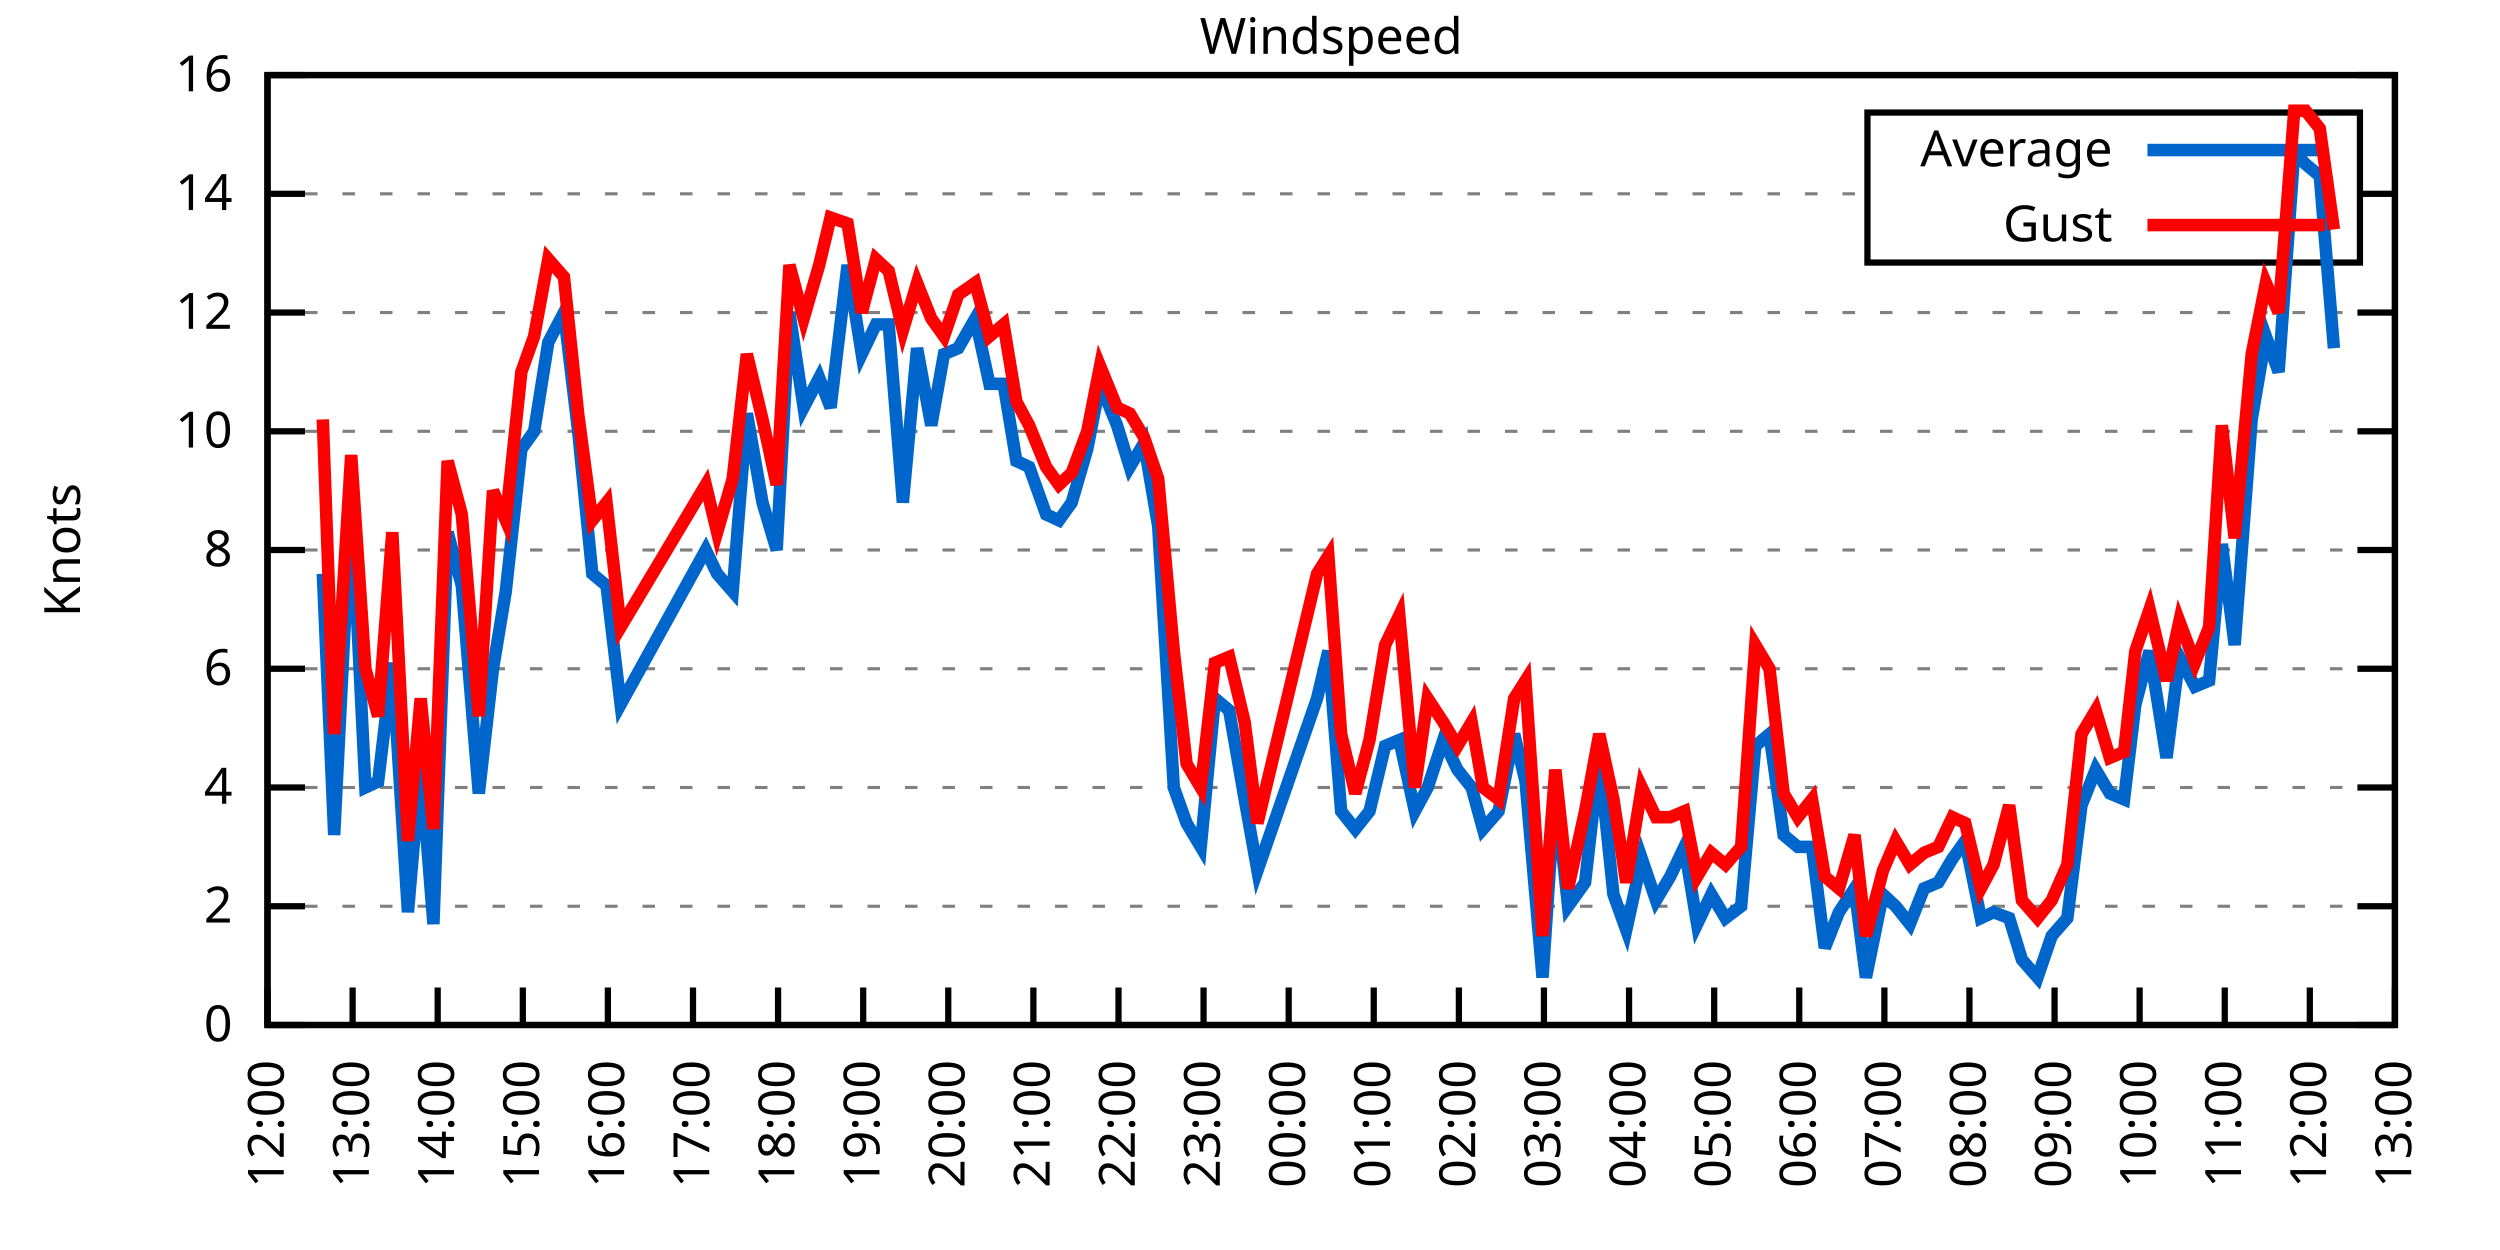
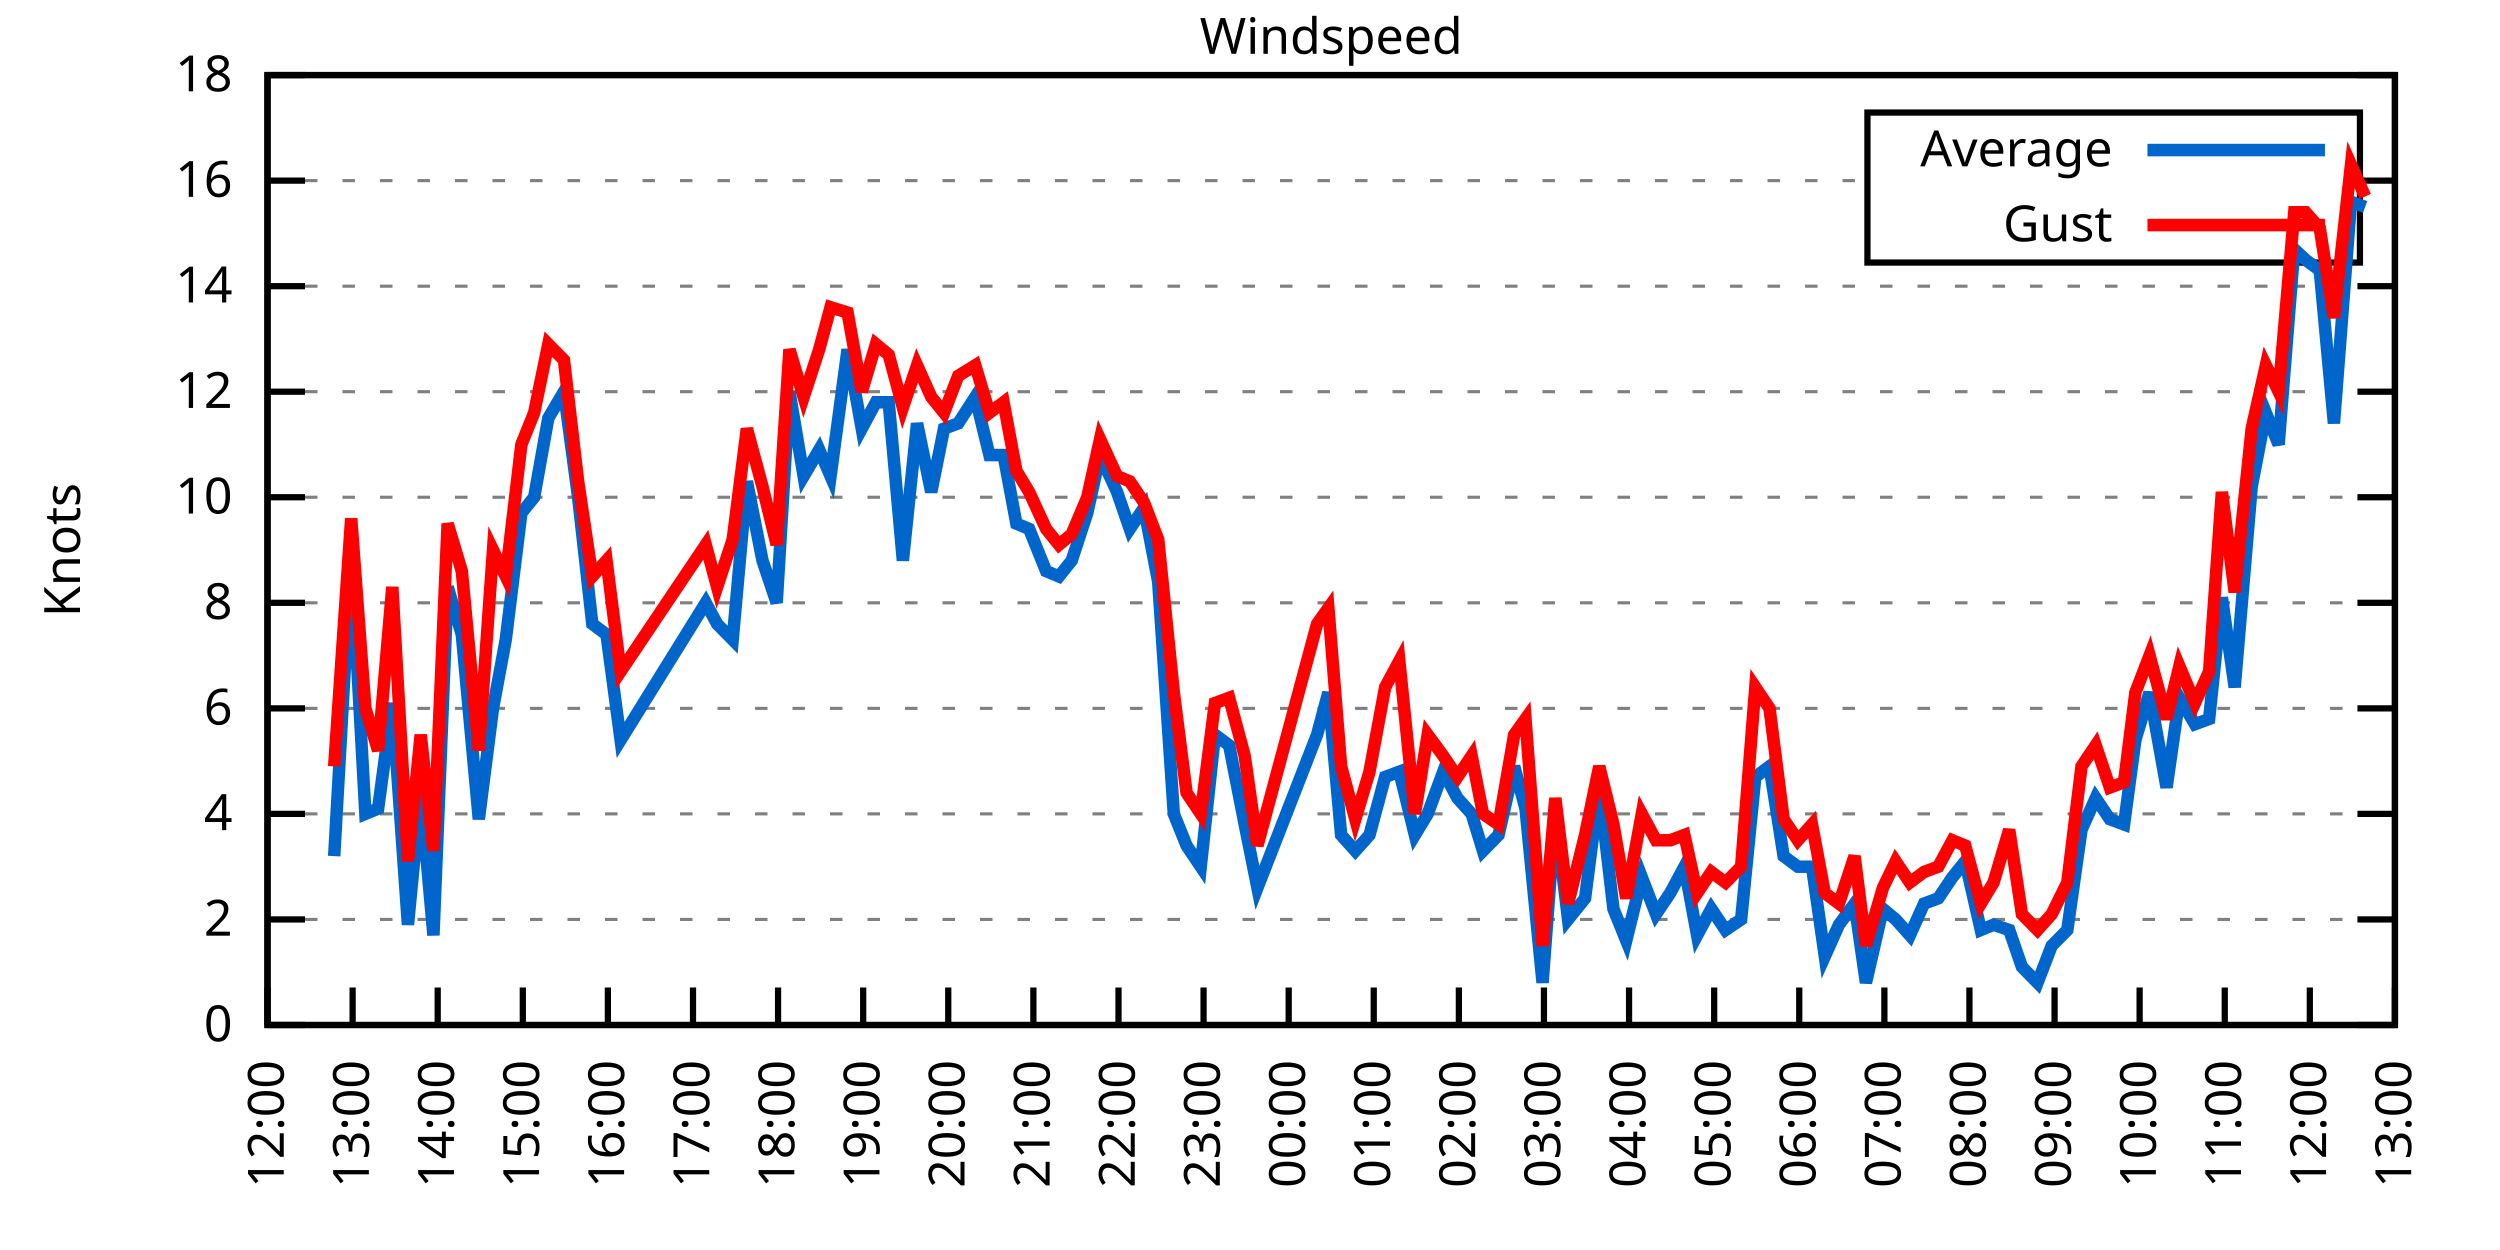
<svg xmlns="http://www.w3.org/2000/svg" xmlns:xlink="http://www.w3.org/1999/xlink" width="400" height="200" viewBox="0 0 400 200">
  <g id="gnuplot_canvas">
    <rect x="0" y="0" width="400" height="200" fill="none" />
    <defs>
      <circle id="gpDot" r="0.5" stroke-width="0.5" stroke="currentColor" />
      <path id="gpPt0" stroke-width="0.333" stroke="currentColor" d="M-1,0 h2 M0,-1 v2" />
      <path id="gpPt1" stroke-width="0.333" stroke="currentColor" d="M-1,-1 L1,1 M1,-1 L-1,1" />
      <path id="gpPt2" stroke-width="0.333" stroke="currentColor" d="M-1,0 L1,0 M0,-1 L0,1 M-1,-1 L1,1 M-1,1 L1,-1" />
      <rect id="gpPt3" stroke-width="0.333" stroke="currentColor" x="-1" y="-1" width="2" height="2" />
      <rect id="gpPt4" stroke-width="0.333" stroke="currentColor" fill="currentColor" x="-1" y="-1" width="2" height="2" />
      <circle id="gpPt5" stroke-width="0.333" stroke="currentColor" cx="0" cy="0" r="1" />
      <use xlink:href="#gpPt5" id="gpPt6" fill="currentColor" stroke="none" />
      <path id="gpPt7" stroke-width="0.333" stroke="currentColor" d="M0,-1.33 L-1.33,0.67 L1.33,0.67 z" />
      <use xlink:href="#gpPt7" id="gpPt8" fill="currentColor" stroke="none" />
      <use xlink:href="#gpPt7" id="gpPt9" stroke="currentColor" transform="rotate(180)" />
      <use xlink:href="#gpPt9" id="gpPt10" fill="currentColor" stroke="none" />
      <use xlink:href="#gpPt3" id="gpPt11" stroke="currentColor" transform="rotate(45)" />
      <use xlink:href="#gpPt11" id="gpPt12" fill="currentColor" stroke="none" />
      <path id="gpPt13" stroke-width="0.333" stroke="currentColor" d="M0,1.330 L1.265,0.411 L0.782,-1.067 L-0.782,-1.076 L-1.265,0.411 z" />
      <use xlink:href="#gpPt13" id="gpPt14" fill="currentColor" stroke="none" />
      <filter id="textbox" filterUnits="objectBoundingBox" x="0" y="0" height="1" width="1">
        <feFlood flood-color="white" flood-opacity="1" result="bgnd" />
        <feComposite in="SourceGraphic" in2="bgnd" operator="atop" />
      </filter>
      <filter id="greybox" filterUnits="objectBoundingBox" x="0" y="0" height="1" width="1">
        <feFlood flood-color="lightgrey" flood-opacity="1" result="grey" />
        <feComposite in="SourceGraphic" in2="grey" operator="atop" />
      </filter>
    </defs>
    <g fill="none" color="white" stroke="currentColor" stroke-width="1.00" stroke-linecap="butt" stroke-linejoin="miter">
</g>
    <g fill="none" color="black" stroke="currentColor" stroke-width="1.00" stroke-linecap="butt" stroke-linejoin="miter">
      <g stroke="none" shape-rendering="crispEdges">
        <polygon fill="rgb(255, 255, 255)" points="42.80,164.00 383.18,164.00 383.18,12.02 42.80,12.02 " />
      </g>
    </g>
    <g fill="none" color="black" stroke="currentColor" stroke-width="1.00" stroke-linecap="butt" stroke-linejoin="miter">
</g>
    <g fill="none" color="black" stroke="black" stroke-width="0.50" stroke-linecap="butt" stroke-linejoin="miter">
</g>
    <g fill="none" color="gray" stroke="currentColor" stroke-width="0.50" stroke-linecap="butt" stroke-linejoin="miter">
      <path stroke="gray" stroke-dasharray="2,4" class="gridline" d="M42.80,164.00 L383.19,164.00  " />
    </g>
    <g fill="none" color="gray" stroke="gray" stroke-width="1.00" stroke-linecap="butt" stroke-linejoin="miter">
</g>
    <g fill="none" color="black" stroke="currentColor" stroke-width="1.00" stroke-linecap="butt" stroke-linejoin="miter">
      <path stroke="black" d="M42.80,164.00 L48.80,164.00 M383.19,164.00 L377.19,164.00  " />
      <g transform="translate(37.20,166.60)" stroke="none" fill="black" font-family="Sans" font-size="8.00" text-anchor="end">
        <text>
          <tspan font-family="Sans"> 0</tspan>
        </text>
      </g>
    </g>
    <g fill="none" color="black" stroke="currentColor" stroke-width="1.00" stroke-linecap="butt" stroke-linejoin="miter">
</g>
    <g fill="none" color="black" stroke="black" stroke-width="0.50" stroke-linecap="butt" stroke-linejoin="miter">
</g>
    <g fill="none" color="gray" stroke="currentColor" stroke-width="0.50" stroke-linecap="butt" stroke-linejoin="miter">
-       <path stroke="gray" stroke-dasharray="2,4" class="gridline" d="M42.80,145.00 L383.19,145.00  " />
-     </g>
-     <g fill="none" color="gray" stroke="gray" stroke-width="1.00" stroke-linecap="butt" stroke-linejoin="miter">
- </g>
-     <g fill="none" color="black" stroke="currentColor" stroke-width="1.00" stroke-linecap="butt" stroke-linejoin="miter">
-       <path stroke="black" d="M42.80,145.00 L48.80,145.00 M383.19,145.00 L377.19,145.00  " />
-       <g transform="translate(37.20,147.60)" stroke="none" fill="black" font-family="Sans" font-size="8.00" text-anchor="end">
+       <path stroke="gray" stroke-dasharray="2,4" class="gridline" d="M42.80,147.11 L383.19,147.11  " />
+     </g>
+     <g fill="none" color="gray" stroke="gray" stroke-width="1.00" stroke-linecap="butt" stroke-linejoin="miter">
+ </g>
+     <g fill="none" color="black" stroke="currentColor" stroke-width="1.00" stroke-linecap="butt" stroke-linejoin="miter">
+       <path stroke="black" d="M42.80,147.11 L48.80,147.11 M383.19,147.11 L377.19,147.11  " />
+       <g transform="translate(37.20,149.71)" stroke="none" fill="black" font-family="Sans" font-size="8.00" text-anchor="end">
        <text>
          <tspan font-family="Sans"> 2</tspan>
        </text>
      </g>
    </g>
    <g fill="none" color="black" stroke="currentColor" stroke-width="1.00" stroke-linecap="butt" stroke-linejoin="miter">
</g>
    <g fill="none" color="black" stroke="black" stroke-width="0.50" stroke-linecap="butt" stroke-linejoin="miter">
</g>
    <g fill="none" color="gray" stroke="currentColor" stroke-width="0.50" stroke-linecap="butt" stroke-linejoin="miter">
-       <path stroke="gray" stroke-dasharray="2,4" class="gridline" d="M42.80,126.00 L383.19,126.00  " />
-     </g>
-     <g fill="none" color="gray" stroke="gray" stroke-width="1.00" stroke-linecap="butt" stroke-linejoin="miter">
- </g>
-     <g fill="none" color="black" stroke="currentColor" stroke-width="1.00" stroke-linecap="butt" stroke-linejoin="miter">
-       <path stroke="black" d="M42.80,126.00 L48.80,126.00 M383.19,126.00 L377.19,126.00  " />
-       <g transform="translate(37.20,128.60)" stroke="none" fill="black" font-family="Sans" font-size="8.00" text-anchor="end">
+       <path stroke="gray" stroke-dasharray="2,4" class="gridline" d="M42.80,130.22 L383.19,130.22  " />
+     </g>
+     <g fill="none" color="gray" stroke="gray" stroke-width="1.00" stroke-linecap="butt" stroke-linejoin="miter">
+ </g>
+     <g fill="none" color="black" stroke="currentColor" stroke-width="1.00" stroke-linecap="butt" stroke-linejoin="miter">
+       <path stroke="black" d="M42.80,130.22 L48.80,130.22 M383.19,130.22 L377.19,130.22  " />
+       <g transform="translate(37.20,132.82)" stroke="none" fill="black" font-family="Sans" font-size="8.00" text-anchor="end">
        <text>
          <tspan font-family="Sans"> 4</tspan>
        </text>
      </g>
    </g>
    <g fill="none" color="black" stroke="currentColor" stroke-width="1.00" stroke-linecap="butt" stroke-linejoin="miter">
</g>
    <g fill="none" color="black" stroke="black" stroke-width="0.50" stroke-linecap="butt" stroke-linejoin="miter">
</g>
    <g fill="none" color="gray" stroke="currentColor" stroke-width="0.50" stroke-linecap="butt" stroke-linejoin="miter">
-       <path stroke="gray" stroke-dasharray="2,4" class="gridline" d="M42.80,107.00 L383.19,107.00  " />
-     </g>
-     <g fill="none" color="gray" stroke="gray" stroke-width="1.00" stroke-linecap="butt" stroke-linejoin="miter">
- </g>
-     <g fill="none" color="black" stroke="currentColor" stroke-width="1.00" stroke-linecap="butt" stroke-linejoin="miter">
-       <path stroke="black" d="M42.80,107.00 L48.80,107.00 M383.19,107.00 L377.19,107.00  " />
-       <g transform="translate(37.20,109.60)" stroke="none" fill="black" font-family="Sans" font-size="8.00" text-anchor="end">
+       <path stroke="gray" stroke-dasharray="2,4" class="gridline" d="M42.80,113.34 L383.19,113.34  " />
+     </g>
+     <g fill="none" color="gray" stroke="gray" stroke-width="1.00" stroke-linecap="butt" stroke-linejoin="miter">
+ </g>
+     <g fill="none" color="black" stroke="currentColor" stroke-width="1.00" stroke-linecap="butt" stroke-linejoin="miter">
+       <path stroke="black" d="M42.80,113.34 L48.80,113.34 M383.19,113.34 L377.19,113.34  " />
+       <g transform="translate(37.20,115.94)" stroke="none" fill="black" font-family="Sans" font-size="8.00" text-anchor="end">
        <text>
          <tspan font-family="Sans"> 6</tspan>
        </text>
      </g>
    </g>
    <g fill="none" color="black" stroke="currentColor" stroke-width="1.00" stroke-linecap="butt" stroke-linejoin="miter">
</g>
    <g fill="none" color="black" stroke="black" stroke-width="0.50" stroke-linecap="butt" stroke-linejoin="miter">
</g>
    <g fill="none" color="gray" stroke="currentColor" stroke-width="0.50" stroke-linecap="butt" stroke-linejoin="miter">
-       <path stroke="gray" stroke-dasharray="2,4" class="gridline" d="M42.80,88.00 L383.19,88.00  " />
-     </g>
-     <g fill="none" color="gray" stroke="gray" stroke-width="1.00" stroke-linecap="butt" stroke-linejoin="miter">
- </g>
-     <g fill="none" color="black" stroke="currentColor" stroke-width="1.00" stroke-linecap="butt" stroke-linejoin="miter">
-       <path stroke="black" d="M42.80,88.00 L48.80,88.00 M383.19,88.00 L377.19,88.00  " />
-       <g transform="translate(37.20,90.60)" stroke="none" fill="black" font-family="Sans" font-size="8.00" text-anchor="end">
+       <path stroke="gray" stroke-dasharray="2,4" class="gridline" d="M42.80,96.45 L383.19,96.45  " />
+     </g>
+     <g fill="none" color="gray" stroke="gray" stroke-width="1.00" stroke-linecap="butt" stroke-linejoin="miter">
+ </g>
+     <g fill="none" color="black" stroke="currentColor" stroke-width="1.00" stroke-linecap="butt" stroke-linejoin="miter">
+       <path stroke="black" d="M42.80,96.45 L48.80,96.45 M383.19,96.45 L377.19,96.45  " />
+       <g transform="translate(37.20,99.05)" stroke="none" fill="black" font-family="Sans" font-size="8.00" text-anchor="end">
        <text>
          <tspan font-family="Sans"> 8</tspan>
        </text>
      </g>
    </g>
    <g fill="none" color="black" stroke="currentColor" stroke-width="1.00" stroke-linecap="butt" stroke-linejoin="miter">
</g>
    <g fill="none" color="black" stroke="black" stroke-width="0.50" stroke-linecap="butt" stroke-linejoin="miter">
</g>
    <g fill="none" color="gray" stroke="currentColor" stroke-width="0.50" stroke-linecap="butt" stroke-linejoin="miter">
-       <path stroke="gray" stroke-dasharray="2,4" class="gridline" d="M42.80,69.01 L383.19,69.01  " />
-     </g>
-     <g fill="none" color="gray" stroke="gray" stroke-width="1.00" stroke-linecap="butt" stroke-linejoin="miter">
- </g>
-     <g fill="none" color="black" stroke="currentColor" stroke-width="1.00" stroke-linecap="butt" stroke-linejoin="miter">
-       <path stroke="black" d="M42.80,69.01 L48.80,69.01 M383.19,69.01 L377.19,69.01  " />
-       <g transform="translate(37.20,71.61)" stroke="none" fill="black" font-family="Sans" font-size="8.00" text-anchor="end">
+       <path stroke="gray" stroke-dasharray="2,4" class="gridline" d="M42.80,79.56 L383.19,79.56  " />
+     </g>
+     <g fill="none" color="gray" stroke="gray" stroke-width="1.00" stroke-linecap="butt" stroke-linejoin="miter">
+ </g>
+     <g fill="none" color="black" stroke="currentColor" stroke-width="1.00" stroke-linecap="butt" stroke-linejoin="miter">
+       <path stroke="black" d="M42.80,79.56 L48.80,79.56 M383.19,79.56 L377.19,79.56  " />
+       <g transform="translate(37.20,82.16)" stroke="none" fill="black" font-family="Sans" font-size="8.00" text-anchor="end">
        <text>
          <tspan font-family="Sans"> 10</tspan>
        </text>
      </g>
    </g>
    <g fill="none" color="black" stroke="currentColor" stroke-width="1.00" stroke-linecap="butt" stroke-linejoin="miter">
</g>
    <g fill="none" color="black" stroke="black" stroke-width="0.50" stroke-linecap="butt" stroke-linejoin="miter">
</g>
    <g fill="none" color="gray" stroke="currentColor" stroke-width="0.50" stroke-linecap="butt" stroke-linejoin="miter">
-       <path stroke="gray" stroke-dasharray="2,4" class="gridline" d="M42.80,50.01 L383.19,50.01  " />
-     </g>
-     <g fill="none" color="gray" stroke="gray" stroke-width="1.00" stroke-linecap="butt" stroke-linejoin="miter">
- </g>
-     <g fill="none" color="black" stroke="currentColor" stroke-width="1.00" stroke-linecap="butt" stroke-linejoin="miter">
-       <path stroke="black" d="M42.80,50.01 L48.80,50.01 M383.19,50.01 L377.19,50.01  " />
-       <g transform="translate(37.20,52.61)" stroke="none" fill="black" font-family="Sans" font-size="8.00" text-anchor="end">
+       <path stroke="gray" stroke-dasharray="2,4" class="gridline" d="M42.80,62.67 L383.19,62.67  " />
+     </g>
+     <g fill="none" color="gray" stroke="gray" stroke-width="1.00" stroke-linecap="butt" stroke-linejoin="miter">
+ </g>
+     <g fill="none" color="black" stroke="currentColor" stroke-width="1.00" stroke-linecap="butt" stroke-linejoin="miter">
+       <path stroke="black" d="M42.80,62.67 L48.80,62.67 M383.19,62.67 L377.19,62.67  " />
+       <g transform="translate(37.20,65.27)" stroke="none" fill="black" font-family="Sans" font-size="8.00" text-anchor="end">
        <text>
          <tspan font-family="Sans"> 12</tspan>
        </text>
      </g>
    </g>
    <g fill="none" color="black" stroke="currentColor" stroke-width="1.00" stroke-linecap="butt" stroke-linejoin="miter">
</g>
    <g fill="none" color="black" stroke="black" stroke-width="0.50" stroke-linecap="butt" stroke-linejoin="miter">
</g>
    <g fill="none" color="gray" stroke="currentColor" stroke-width="0.50" stroke-linecap="butt" stroke-linejoin="miter">
-       <path stroke="gray" stroke-dasharray="2,4" class="gridline" d="M42.80,31.01 L298.79,31.01 M377.59,31.01 L383.19,31.01  " />
-     </g>
-     <g fill="none" color="gray" stroke="gray" stroke-width="1.00" stroke-linecap="butt" stroke-linejoin="miter">
- </g>
-     <g fill="none" color="black" stroke="currentColor" stroke-width="1.00" stroke-linecap="butt" stroke-linejoin="miter">
-       <path stroke="black" d="M42.80,31.01 L48.80,31.01 M383.19,31.01 L377.19,31.01  " />
-       <g transform="translate(37.20,33.61)" stroke="none" fill="black" font-family="Sans" font-size="8.00" text-anchor="end">
+       <path stroke="gray" stroke-dasharray="2,4" class="gridline" d="M42.80,45.79 L383.19,45.79  " />
+     </g>
+     <g fill="none" color="gray" stroke="gray" stroke-width="1.00" stroke-linecap="butt" stroke-linejoin="miter">
+ </g>
+     <g fill="none" color="black" stroke="currentColor" stroke-width="1.00" stroke-linecap="butt" stroke-linejoin="miter">
+       <path stroke="black" d="M42.80,45.79 L48.80,45.79 M383.19,45.79 L377.19,45.79  " />
+       <g transform="translate(37.20,48.39)" stroke="none" fill="black" font-family="Sans" font-size="8.00" text-anchor="end">
        <text>
          <tspan font-family="Sans"> 14</tspan>
+         </text>
+       </g>
+     </g>
+     <g fill="none" color="black" stroke="currentColor" stroke-width="1.00" stroke-linecap="butt" stroke-linejoin="miter">
+ </g>
+     <g fill="none" color="black" stroke="black" stroke-width="0.50" stroke-linecap="butt" stroke-linejoin="miter">
+ </g>
+     <g fill="none" color="gray" stroke="currentColor" stroke-width="0.50" stroke-linecap="butt" stroke-linejoin="miter">
+       <path stroke="gray" stroke-dasharray="2,4" class="gridline" d="M42.80,28.90 L298.79,28.90 M377.59,28.90 L383.19,28.90  " />
+     </g>
+     <g fill="none" color="gray" stroke="gray" stroke-width="1.00" stroke-linecap="butt" stroke-linejoin="miter">
+ </g>
+     <g fill="none" color="black" stroke="currentColor" stroke-width="1.00" stroke-linecap="butt" stroke-linejoin="miter">
+       <path stroke="black" d="M42.80,28.90 L48.80,28.90 M383.19,28.90 L377.19,28.90  " />
+       <g transform="translate(37.20,31.50)" stroke="none" fill="black" font-family="Sans" font-size="8.00" text-anchor="end">
+         <text>
+           <tspan font-family="Sans"> 16</tspan>
        </text>
      </g>
    </g>
    <g fill="none" color="black" stroke="currentColor" stroke-width="1.00" stroke-linecap="butt" stroke-linejoin="miter">
</g>
    <g fill="none" color="black" stroke="black" stroke-width="0.50" stroke-linecap="butt" stroke-linejoin="miter">
</g>
    <g fill="none" color="gray" stroke="currentColor" stroke-width="0.50" stroke-linecap="butt" stroke-linejoin="miter">
      <path stroke="gray" stroke-dasharray="2,4" class="gridline" d="M42.80,12.01 L383.19,12.01  " />
    </g>
    <g fill="none" color="gray" stroke="gray" stroke-width="1.00" stroke-linecap="butt" stroke-linejoin="miter">
</g>
    <g fill="none" color="black" stroke="currentColor" stroke-width="1.00" stroke-linecap="butt" stroke-linejoin="miter">
      <path stroke="black" d="M42.80,12.01 L48.80,12.01 M383.19,12.01 L377.19,12.01  " />
      <g transform="translate(37.20,14.61)" stroke="none" fill="black" font-family="Sans" font-size="8.00" text-anchor="end">
        <text>
-           <tspan font-family="Sans"> 16</tspan>
+           <tspan font-family="Sans"> 18</tspan>
        </text>
      </g>
    </g>
    <g fill="none" color="black" stroke="currentColor" stroke-width="1.00" stroke-linecap="butt" stroke-linejoin="miter">
      <path stroke="black" d="M42.80,164.00 L42.80,158.00  " />
      <g transform="translate(45.40,169.60) rotate(270.00)" stroke="none" fill="black" font-family="Sans" font-size="8.00" text-anchor="end">
        <text>
          <tspan font-family="Sans">12:00</tspan>
        </text>
      </g>
    </g>
    <g fill="none" color="black" stroke="currentColor" stroke-width="1.00" stroke-linecap="butt" stroke-linejoin="miter">
      <path stroke="black" d="M56.42,164.00 L56.42,158.00  " />
      <g transform="translate(59.02,169.60) rotate(270.00)" stroke="none" fill="black" font-family="Sans" font-size="8.00" text-anchor="end">
        <text>
          <tspan font-family="Sans">13:00</tspan>
        </text>
      </g>
    </g>
    <g fill="none" color="black" stroke="currentColor" stroke-width="1.00" stroke-linecap="butt" stroke-linejoin="miter">
      <path stroke="black" d="M70.03,164.00 L70.03,158.00  " />
      <g transform="translate(72.63,169.60) rotate(270.00)" stroke="none" fill="black" font-family="Sans" font-size="8.00" text-anchor="end">
        <text>
          <tspan font-family="Sans">14:00</tspan>
        </text>
      </g>
    </g>
    <g fill="none" color="black" stroke="currentColor" stroke-width="1.00" stroke-linecap="butt" stroke-linejoin="miter">
      <path stroke="black" d="M83.65,164.00 L83.65,158.00  " />
      <g transform="translate(86.25,169.60) rotate(270.00)" stroke="none" fill="black" font-family="Sans" font-size="8.00" text-anchor="end">
        <text>
          <tspan font-family="Sans">15:00</tspan>
        </text>
      </g>
    </g>
    <g fill="none" color="black" stroke="currentColor" stroke-width="1.00" stroke-linecap="butt" stroke-linejoin="miter">
      <path stroke="black" d="M97.26,164.00 L97.26,158.00  " />
      <g transform="translate(99.86,169.60) rotate(270.00)" stroke="none" fill="black" font-family="Sans" font-size="8.00" text-anchor="end">
        <text>
          <tspan font-family="Sans">16:00</tspan>
        </text>
      </g>
    </g>
    <g fill="none" color="black" stroke="currentColor" stroke-width="1.00" stroke-linecap="butt" stroke-linejoin="miter">
      <path stroke="black" d="M110.88,164.00 L110.88,158.00  " />
      <g transform="translate(113.48,169.60) rotate(270.00)" stroke="none" fill="black" font-family="Sans" font-size="8.00" text-anchor="end">
        <text>
          <tspan font-family="Sans">17:00</tspan>
        </text>
      </g>
    </g>
    <g fill="none" color="black" stroke="currentColor" stroke-width="1.00" stroke-linecap="butt" stroke-linejoin="miter">
      <path stroke="black" d="M124.49,164.00 L124.49,158.00  " />
      <g transform="translate(127.09,169.60) rotate(270.00)" stroke="none" fill="black" font-family="Sans" font-size="8.00" text-anchor="end">
        <text>
          <tspan font-family="Sans">18:00</tspan>
        </text>
      </g>
    </g>
    <g fill="none" color="black" stroke="currentColor" stroke-width="1.00" stroke-linecap="butt" stroke-linejoin="miter">
      <path stroke="black" d="M138.11,164.00 L138.11,158.00  " />
      <g transform="translate(140.71,169.60) rotate(270.00)" stroke="none" fill="black" font-family="Sans" font-size="8.00" text-anchor="end">
        <text>
          <tspan font-family="Sans">19:00</tspan>
        </text>
      </g>
    </g>
    <g fill="none" color="black" stroke="currentColor" stroke-width="1.00" stroke-linecap="butt" stroke-linejoin="miter">
      <path stroke="black" d="M151.72,164.00 L151.72,158.00  " />
      <g transform="translate(154.32,169.60) rotate(270.00)" stroke="none" fill="black" font-family="Sans" font-size="8.00" text-anchor="end">
        <text>
          <tspan font-family="Sans">20:00</tspan>
        </text>
      </g>
    </g>
    <g fill="none" color="black" stroke="currentColor" stroke-width="1.00" stroke-linecap="butt" stroke-linejoin="miter">
      <path stroke="black" d="M165.34,164.00 L165.34,158.00  " />
      <g transform="translate(167.94,169.60) rotate(270.00)" stroke="none" fill="black" font-family="Sans" font-size="8.00" text-anchor="end">
        <text>
          <tspan font-family="Sans">21:00</tspan>
        </text>
      </g>
    </g>
    <g fill="none" color="black" stroke="currentColor" stroke-width="1.00" stroke-linecap="butt" stroke-linejoin="miter">
      <path stroke="black" d="M178.96,164.00 L178.96,158.00  " />
      <g transform="translate(181.56,169.60) rotate(270.00)" stroke="none" fill="black" font-family="Sans" font-size="8.00" text-anchor="end">
        <text>
          <tspan font-family="Sans">22:00</tspan>
        </text>
      </g>
    </g>
    <g fill="none" color="black" stroke="currentColor" stroke-width="1.00" stroke-linecap="butt" stroke-linejoin="miter">
      <path stroke="black" d="M192.57,164.00 L192.57,158.00  " />
      <g transform="translate(195.17,169.60) rotate(270.00)" stroke="none" fill="black" font-family="Sans" font-size="8.00" text-anchor="end">
        <text>
          <tspan font-family="Sans">23:00</tspan>
        </text>
      </g>
    </g>
    <g fill="none" color="black" stroke="currentColor" stroke-width="1.00" stroke-linecap="butt" stroke-linejoin="miter">
      <path stroke="black" d="M206.19,164.00 L206.19,158.00  " />
      <g transform="translate(208.79,169.60) rotate(270.00)" stroke="none" fill="black" font-family="Sans" font-size="8.00" text-anchor="end">
        <text>
          <tspan font-family="Sans">00:00</tspan>
        </text>
      </g>
    </g>
    <g fill="none" color="black" stroke="currentColor" stroke-width="1.00" stroke-linecap="butt" stroke-linejoin="miter">
      <path stroke="black" d="M219.80,164.00 L219.80,158.00  " />
      <g transform="translate(222.40,169.60) rotate(270.00)" stroke="none" fill="black" font-family="Sans" font-size="8.00" text-anchor="end">
        <text>
          <tspan font-family="Sans">01:00</tspan>
        </text>
      </g>
    </g>
    <g fill="none" color="black" stroke="currentColor" stroke-width="1.00" stroke-linecap="butt" stroke-linejoin="miter">
      <path stroke="black" d="M233.42,164.00 L233.42,158.00  " />
      <g transform="translate(236.02,169.60) rotate(270.00)" stroke="none" fill="black" font-family="Sans" font-size="8.00" text-anchor="end">
        <text>
          <tspan font-family="Sans">02:00</tspan>
        </text>
      </g>
    </g>
    <g fill="none" color="black" stroke="currentColor" stroke-width="1.00" stroke-linecap="butt" stroke-linejoin="miter">
      <path stroke="black" d="M247.03,164.00 L247.03,158.00  " />
      <g transform="translate(249.63,169.60) rotate(270.00)" stroke="none" fill="black" font-family="Sans" font-size="8.00" text-anchor="end">
        <text>
          <tspan font-family="Sans">03:00</tspan>
        </text>
      </g>
    </g>
    <g fill="none" color="black" stroke="currentColor" stroke-width="1.00" stroke-linecap="butt" stroke-linejoin="miter">
      <path stroke="black" d="M260.65,164.00 L260.65,158.00  " />
      <g transform="translate(263.25,169.60) rotate(270.00)" stroke="none" fill="black" font-family="Sans" font-size="8.00" text-anchor="end">
        <text>
          <tspan font-family="Sans">04:00</tspan>
        </text>
      </g>
    </g>
    <g fill="none" color="black" stroke="currentColor" stroke-width="1.00" stroke-linecap="butt" stroke-linejoin="miter">
      <path stroke="black" d="M274.27,164.00 L274.27,158.00  " />
      <g transform="translate(276.87,169.60) rotate(270.00)" stroke="none" fill="black" font-family="Sans" font-size="8.00" text-anchor="end">
        <text>
          <tspan font-family="Sans">05:00</tspan>
        </text>
      </g>
    </g>
    <g fill="none" color="black" stroke="currentColor" stroke-width="1.00" stroke-linecap="butt" stroke-linejoin="miter">
      <path stroke="black" d="M287.88,164.00 L287.88,158.00  " />
      <g transform="translate(290.48,169.60) rotate(270.00)" stroke="none" fill="black" font-family="Sans" font-size="8.00" text-anchor="end">
        <text>
          <tspan font-family="Sans">06:00</tspan>
        </text>
      </g>
    </g>
    <g fill="none" color="black" stroke="currentColor" stroke-width="1.00" stroke-linecap="butt" stroke-linejoin="miter">
      <path stroke="black" d="M301.50,164.00 L301.50,158.00  " />
      <g transform="translate(304.10,169.60) rotate(270.00)" stroke="none" fill="black" font-family="Sans" font-size="8.00" text-anchor="end">
        <text>
          <tspan font-family="Sans">07:00</tspan>
        </text>
      </g>
    </g>
    <g fill="none" color="black" stroke="currentColor" stroke-width="1.00" stroke-linecap="butt" stroke-linejoin="miter">
      <path stroke="black" d="M315.11,164.00 L315.11,158.00  " />
      <g transform="translate(317.71,169.60) rotate(270.00)" stroke="none" fill="black" font-family="Sans" font-size="8.00" text-anchor="end">
        <text>
          <tspan font-family="Sans">08:00</tspan>
        </text>
      </g>
    </g>
    <g fill="none" color="black" stroke="currentColor" stroke-width="1.00" stroke-linecap="butt" stroke-linejoin="miter">
      <path stroke="black" d="M328.73,164.00 L328.73,158.00  " />
      <g transform="translate(331.33,169.60) rotate(270.00)" stroke="none" fill="black" font-family="Sans" font-size="8.00" text-anchor="end">
        <text>
          <tspan font-family="Sans">09:00</tspan>
        </text>
      </g>
    </g>
    <g fill="none" color="black" stroke="currentColor" stroke-width="1.00" stroke-linecap="butt" stroke-linejoin="miter">
      <path stroke="black" d="M342.34,164.00 L342.34,158.00  " />
      <g transform="translate(344.94,169.60) rotate(270.00)" stroke="none" fill="black" font-family="Sans" font-size="8.00" text-anchor="end">
        <text>
          <tspan font-family="Sans">10:00</tspan>
        </text>
      </g>
    </g>
    <g fill="none" color="black" stroke="currentColor" stroke-width="1.00" stroke-linecap="butt" stroke-linejoin="miter">
      <path stroke="black" d="M355.96,164.00 L355.96,158.00  " />
      <g transform="translate(358.56,169.60) rotate(270.00)" stroke="none" fill="black" font-family="Sans" font-size="8.00" text-anchor="end">
        <text>
          <tspan font-family="Sans">11:00</tspan>
        </text>
      </g>
    </g>
    <g fill="none" color="black" stroke="currentColor" stroke-width="1.00" stroke-linecap="butt" stroke-linejoin="miter">
      <path stroke="black" d="M369.57,164.00 L369.57,158.00  " />
      <g transform="translate(372.17,169.60) rotate(270.00)" stroke="none" fill="black" font-family="Sans" font-size="8.00" text-anchor="end">
        <text>
          <tspan font-family="Sans">12:00</tspan>
        </text>
      </g>
    </g>
    <g fill="none" color="black" stroke="currentColor" stroke-width="1.00" stroke-linecap="butt" stroke-linejoin="miter">
      <path stroke="black" d="M383.19,164.00 L383.19,158.00  " />
      <g transform="translate(385.79,169.60) rotate(270.00)" stroke="none" fill="black" font-family="Sans" font-size="8.00" text-anchor="end">
        <text>
          <tspan font-family="Sans">13:00</tspan>
        </text>
      </g>
    </g>
    <g fill="none" color="black" stroke="currentColor" stroke-width="1.00" stroke-linecap="butt" stroke-linejoin="miter">
</g>
    <g fill="none" color="black" stroke="currentColor" stroke-width="1.00" stroke-linecap="butt" stroke-linejoin="miter">
      <path stroke="black" d="M42.80,12.01 L42.80,164.00 L383.19,164.00 L383.19,12.01 L42.80,12.01 Z  " />
    </g>
    <g fill="none" color="black" stroke="currentColor" stroke-width="1.00" stroke-linecap="butt" stroke-linejoin="miter">
</g>
    <g fill="none" color="black" stroke="currentColor" stroke-width="1.00" stroke-linecap="butt" stroke-linejoin="miter">
      <path stroke="black" d="M298.79,42.01 L298.79,18.01 L377.59,18.01 L377.59,42.01 L298.79,42.01 Z  " />
    </g>
    <g id="Windspeed_plot_1">
      <g fill="none" color="white" stroke="black" stroke-width="2.00" stroke-linecap="butt" stroke-linejoin="miter">
</g>
      <g fill="none" color="black" stroke="currentColor" stroke-width="2.00" stroke-linecap="butt" stroke-linejoin="miter">
        <g transform="translate(337.99,26.61)" stroke="none" fill="black" font-family="Sans" font-size="8.00" text-anchor="end">
          <text>
            <tspan font-family="Sans">Average</tspan>
          </text>
        </g>
      </g>
      <g fill="none" color="black" stroke="currentColor" stroke-width="2.00" stroke-linecap="butt" stroke-linejoin="miter">
-         <path stroke="rgb(  0, 102, 204)" d="M343.59,24.01 L371.99,24.01 M51.65,91.80 L53.47,133.60 L56.19,79.46 L58.46,126.00 L60.50,125.05 L62.77,106.05   L65.27,145.95 L67.31,122.20 L69.35,147.85 L71.62,85.16 L73.89,93.70 L76.61,126.95 L78.88,107.00 L80.92,94.65   L83.42,71.86 L85.46,69.01 L87.73,54.76 L90.23,50.01 L92.50,69.01 L94.77,91.80 L97.04,93.70 L99.30,112.70   L112.92,88.00 L114.74,91.80 L117.23,94.65 L119.50,66.16 L122.00,80.41 L124.27,88.00 L126.31,50.01 L128.58,65.21   L131.07,60.46 L132.89,65.21 L135.61,42.41 L137.88,56.66 L140.15,51.91 L142.19,51.91 L144.46,80.41 L146.73,55.71   L149.00,68.06 L151.04,56.66 L153.31,55.71 L156.04,50.96 L158.31,61.41 L160.57,61.41 L162.62,73.76 L164.66,74.71   L167.38,82.31 L169.43,83.26 L171.47,80.41 L173.96,71.86 L176.01,61.41 L178.73,68.06 L180.77,74.71 L183.04,70.91   L185.31,84.21 L187.81,126.00 L189.85,131.70 L192.12,135.50 L194.39,111.75 L196.66,113.65 L199.15,127.90 L201.19,139.30   L210.73,111.75 L212.54,104.15 L214.58,129.80 L216.85,132.65 L219.12,129.80 L221.62,119.35 L223.89,118.40 L226.38,129.80   L228.43,126.00 L230.92,118.40 L233.19,123.15 L235.46,126.00 L237.28,132.65 L239.77,129.80 L242.27,117.45 L244.08,125.05   L246.81,156.40 L248.85,126.00 L250.89,145.00 L253.61,141.20 L255.88,121.25 L258.15,143.10 L260.20,148.80 L262.69,137.40   L264.96,144.05 L267.23,140.25 L269.50,135.50 L271.54,147.85 L273.81,143.10 L276.08,146.90 L278.58,145.00 L280.85,119.35   L283.12,117.45 L285.38,133.60 L287.65,135.50 L289.92,135.50 L291.97,151.65 L294.23,145.95 L296.73,142.15 L298.55,156.40   L301.27,143.10 L303.31,145.00 L305.58,147.85 L307.85,142.15 L310.12,141.20 L312.39,137.40 L314.43,134.55 L316.93,146.90   L318.97,145.95 L321.47,146.90 L323.51,153.55 L326.00,156.40 L328.27,149.75 L330.77,146.90 L333.04,128.85 L335.31,123.15   L337.58,126.95 L339.85,127.90 L341.66,112.70 L343.93,104.15 L346.65,121.25 L348.70,105.10 L351.19,109.85 L353.46,108.90   L355.50,87.06 L357.55,103.20 L360.27,67.11 L362.54,53.81 L364.58,59.51 L367.08,24.36 L368.89,26.26 L371.16,28.16   L373.43,55.71  " />
+         <path stroke="rgb(  0, 102, 204)" d="M343.59,24.01 L371.99,24.01 M53.47,136.98 L56.19,88.85 L58.46,130.22 L60.50,129.38 L62.77,112.49 L65.27,147.96   L67.31,126.85 L69.35,149.65 L71.62,93.92 L73.89,101.52 L76.61,131.07 L78.88,113.34 L80.92,102.36 L83.42,82.09   L85.46,79.56 L87.73,66.90 L90.23,62.67 L92.50,79.56 L94.77,99.83 L97.04,101.52 L99.30,118.40 L112.92,96.45   L114.74,99.83 L117.23,102.36 L119.50,77.03 L122.00,89.69 L124.27,96.45 L126.31,62.67 L128.58,76.18 L131.07,71.96   L132.89,76.18 L135.61,55.92 L137.88,68.58 L140.15,64.36 L142.19,64.36 L144.46,89.69 L146.73,67.74 L149.00,78.72   L151.04,68.58 L153.31,67.74 L156.04,63.52 L158.31,72.81 L160.57,72.81 L162.62,83.78 L164.66,84.63 L167.38,91.38   L169.43,92.23 L171.47,89.69 L173.96,82.09 L176.01,72.81 L178.73,78.72 L180.77,84.63 L183.04,81.25 L185.31,93.07   L187.81,130.22 L189.85,135.29 L192.12,138.67 L194.39,117.56 L196.66,119.25 L199.15,131.91 L201.19,142.05 L210.73,117.56   L212.54,110.80 L214.58,133.60 L216.85,136.14 L219.12,133.60 L221.62,124.31 L223.89,123.47 L226.38,133.60 L228.43,130.22   L230.92,123.47 L233.19,127.69 L235.46,130.22 L237.28,136.14 L239.77,133.60 L242.27,122.62 L244.08,129.38 L246.81,157.24   L248.85,130.22 L250.89,147.11 L253.61,143.73 L255.88,126.00 L258.15,145.42 L260.20,150.49 L262.69,140.36 L264.96,146.27   L267.23,142.89 L269.50,138.67 L271.54,149.65 L273.81,145.42 L276.08,148.80 L278.58,147.11 L280.85,124.31 L283.12,122.62   L285.38,136.98 L287.65,138.67 L289.92,138.67 L291.97,153.02 L294.23,147.96 L296.73,144.58 L298.55,157.24 L301.27,145.42   L303.31,147.11 L305.58,149.65 L307.85,144.58 L310.12,143.73 L312.39,140.36 L314.43,137.82 L316.93,148.80 L318.97,147.96   L321.47,148.80 L323.51,154.71 L326.00,157.24 L328.27,151.33 L330.77,148.80 L333.04,132.76 L335.31,127.69 L337.58,131.07   L339.85,131.91 L341.66,118.40 L343.93,110.80 L346.65,126.00 L348.70,111.65 L351.19,115.87 L353.46,115.03 L355.50,95.60   L357.55,109.96 L360.27,77.87 L362.54,66.05 L364.58,71.12 L367.08,39.87 L368.89,41.56 L371.16,43.25 L373.43,67.74   L376.16,32.28 L378.42,33.12  " />
      </g>
    </g>
    <g id="Windspeed_plot_2">
      <g fill="none" color="black" stroke="currentColor" stroke-width="2.00" stroke-linecap="butt" stroke-linejoin="miter">
        <g transform="translate(337.99,38.61)" stroke="none" fill="black" font-family="Sans" font-size="8.00" text-anchor="end">
          <text>
            <tspan font-family="Sans">Gust</tspan>
          </text>
        </g>
      </g>
      <g fill="none" color="black" stroke="currentColor" stroke-width="2.00" stroke-linecap="butt" stroke-linejoin="miter">
-         <path stroke="rgb(255,   0,   0)" d="M343.59,36.01 L371.99,36.01 M51.65,67.11 L53.47,117.45 L56.19,72.81 L58.46,107.00 L60.50,114.60 L62.77,85.16   L65.27,134.55 L67.31,111.75 L69.35,132.65 L71.62,73.76 L73.89,82.31 L76.61,114.60 L78.88,78.51 L80.92,83.26   L83.42,59.51 L85.46,53.81 L87.73,41.46 L90.23,44.31 L92.50,66.16 L94.77,83.26 L97.04,80.41 L99.30,100.35   L112.92,77.56 L114.74,85.16 L117.23,76.61 L119.50,56.66 L122.00,67.11 L124.27,77.56 L126.31,42.41 L128.58,50.96   L131.07,42.41 L132.89,34.81 L135.61,35.76 L137.88,50.01 L140.15,41.46 L142.19,43.36 L144.46,52.86 L146.73,45.26   L149.00,50.96 L151.04,53.81 L153.31,47.16 L156.04,45.26 L158.31,53.81 L160.57,51.91 L162.62,64.26 L164.66,68.06   L167.38,74.71 L169.43,77.56 L171.47,75.66 L173.96,69.01 L176.01,58.56 L178.73,65.21 L180.77,66.16 L183.04,69.96   L185.31,76.61 L187.81,104.15 L189.85,122.20 L192.12,126.00 L194.39,106.05 L196.66,105.10 L199.15,115.55 L201.19,131.70   L210.73,91.80 L212.54,88.95 L214.58,117.45 L216.85,126.95 L219.12,118.40 L221.62,103.20 L223.89,98.45 L226.38,126.00   L228.43,111.75 L230.92,115.55 L233.19,119.35 L235.46,115.55 L237.28,126.00 L239.77,127.90 L242.27,111.75 L244.08,108.90   L246.81,149.75 L248.85,123.15 L250.89,142.15 L253.61,129.80 L255.88,117.45 L258.15,127.90 L260.20,141.20 L262.69,126.00   L264.96,130.75 L267.23,130.75 L269.50,129.80 L271.54,140.25 L273.81,136.45 L276.08,138.35 L278.58,135.50 L280.85,103.20   L283.12,107.00 L285.38,126.95 L287.65,130.75 L289.92,127.90 L291.97,140.25 L294.23,142.15 L296.73,133.60 L298.55,149.75   L301.27,139.30 L303.31,134.55 L305.58,138.35 L307.85,136.45 L310.12,135.50 L312.39,130.75 L314.43,131.70 L316.93,142.15   L318.97,138.35 L321.47,128.85 L323.51,144.05 L326.00,146.90 L328.27,144.05 L330.77,138.35 L333.04,117.45 L335.31,113.65   L337.58,121.25 L339.85,120.30 L341.66,104.15 L343.93,97.50 L346.65,108.90 L348.70,99.40 L351.19,106.05 L353.46,100.35   L355.50,68.06 L357.55,86.11 L360.27,56.66 L362.54,45.26 L364.58,50.01 L367.08,17.71 L368.89,17.71 L371.16,20.56   L373.43,36.71  " />
+         <path stroke="rgb(255,   0,   0)" d="M343.59,36.01 L371.99,36.01 M53.47,122.62 L56.19,82.94 L58.46,113.34 L60.50,120.09 L62.77,93.92 L65.27,137.82   L67.31,117.56 L69.35,136.14 L71.62,83.78 L73.89,91.38 L76.61,120.09 L78.88,88.00 L80.92,92.23 L83.42,71.12   L85.46,66.05 L87.73,55.07 L90.23,57.61 L92.50,77.03 L94.77,92.23 L97.04,89.69 L99.30,107.43 L112.92,87.16   L114.74,93.92 L117.23,86.32 L119.50,68.58 L122.00,77.87 L124.27,87.16 L126.31,55.92 L128.58,63.52 L131.07,55.92   L132.89,49.16 L135.61,50.01 L137.88,62.67 L140.15,55.07 L142.19,56.76 L144.46,65.21 L146.73,58.45 L149.00,63.52   L151.04,66.05 L153.31,60.14 L156.04,58.45 L158.31,66.05 L160.57,64.36 L162.62,75.34 L164.66,78.72 L167.38,84.63   L169.43,87.16 L171.47,85.47 L173.96,79.56 L176.01,70.27 L178.73,76.18 L180.77,77.03 L183.04,80.41 L185.31,86.32   L187.81,110.80 L189.85,126.85 L192.12,130.22 L194.39,112.49 L196.66,111.65 L199.15,120.94 L201.19,135.29 L210.73,99.83   L212.54,97.29 L214.58,122.62 L216.85,131.07 L219.12,123.47 L221.62,109.96 L223.89,105.74 L226.38,130.22 L228.43,117.56   L230.92,120.94 L233.19,124.31 L235.46,120.94 L237.28,130.22 L239.77,131.91 L242.27,117.56 L244.08,115.03 L246.81,151.33   L248.85,127.69 L250.89,144.58 L253.61,133.60 L255.88,122.62 L258.15,131.91 L260.20,143.73 L262.69,130.22 L264.96,134.45   L267.23,134.45 L269.50,133.60 L271.54,142.89 L273.81,139.51 L276.08,141.20 L278.58,138.67 L280.85,109.96 L283.12,113.34   L285.38,131.07 L287.65,134.45 L289.92,131.91 L291.97,142.89 L294.23,144.58 L296.73,136.98 L298.55,151.33 L301.27,142.05   L303.31,137.82 L305.58,141.20 L307.85,139.51 L310.12,138.67 L312.39,134.45 L314.43,135.29 L316.93,144.58 L318.97,141.20   L321.47,132.76 L323.51,146.27 L326.00,148.80 L328.27,146.27 L330.77,141.20 L333.04,122.62 L335.31,119.25 L337.58,126.00   L339.85,125.16 L341.66,110.80 L343.93,104.89 L346.65,115.03 L348.70,106.58 L351.19,112.49 L353.46,107.43 L355.50,78.72   L357.55,94.76 L360.27,68.58 L362.54,58.45 L364.58,62.67 L367.08,33.96 L368.89,33.96 L371.16,36.50 L373.43,50.85   L376.16,26.36 L378.42,31.43  " />
      </g>
    </g>
    <g fill="none" color="black" stroke="currentColor" stroke-width="2.00" stroke-linecap="butt" stroke-linejoin="miter">
</g>
    <g fill="none" color="black" stroke="black" stroke-width="1.00" stroke-linecap="butt" stroke-linejoin="miter">
</g>
    <g fill="none" color="black" stroke="currentColor" stroke-width="1.00" stroke-linecap="butt" stroke-linejoin="miter">
      <path stroke="black" d="M42.80,12.01 L42.80,164.00 L383.19,164.00 L383.19,12.01 L42.80,12.01 Z  " />
      <g transform="translate(12.80,88.01) rotate(270.00)" stroke="none" fill="black" font-family="Sans" font-size="8.00" text-anchor="middle">
        <text>
          <tspan font-family="Sans">Knots</tspan>
        </text>
      </g>
    </g>
    <g fill="none" color="black" stroke="currentColor" stroke-width="1.00" stroke-linecap="butt" stroke-linejoin="miter">
</g>
    <g fill="none" color="black" stroke="currentColor" stroke-width="1.00" stroke-linecap="butt" stroke-linejoin="miter">
      <g transform="translate(212.99,8.61)" stroke="none" fill="black" font-family="Sans" font-size="8.00" text-anchor="middle">
        <text>
          <tspan font-family="Sans">Windspeed</tspan>
        </text>
      </g>
    </g>
    <g fill="none" color="black" stroke="currentColor" stroke-width="1.00" stroke-linecap="butt" stroke-linejoin="miter">
</g>
  </g>
</svg>
